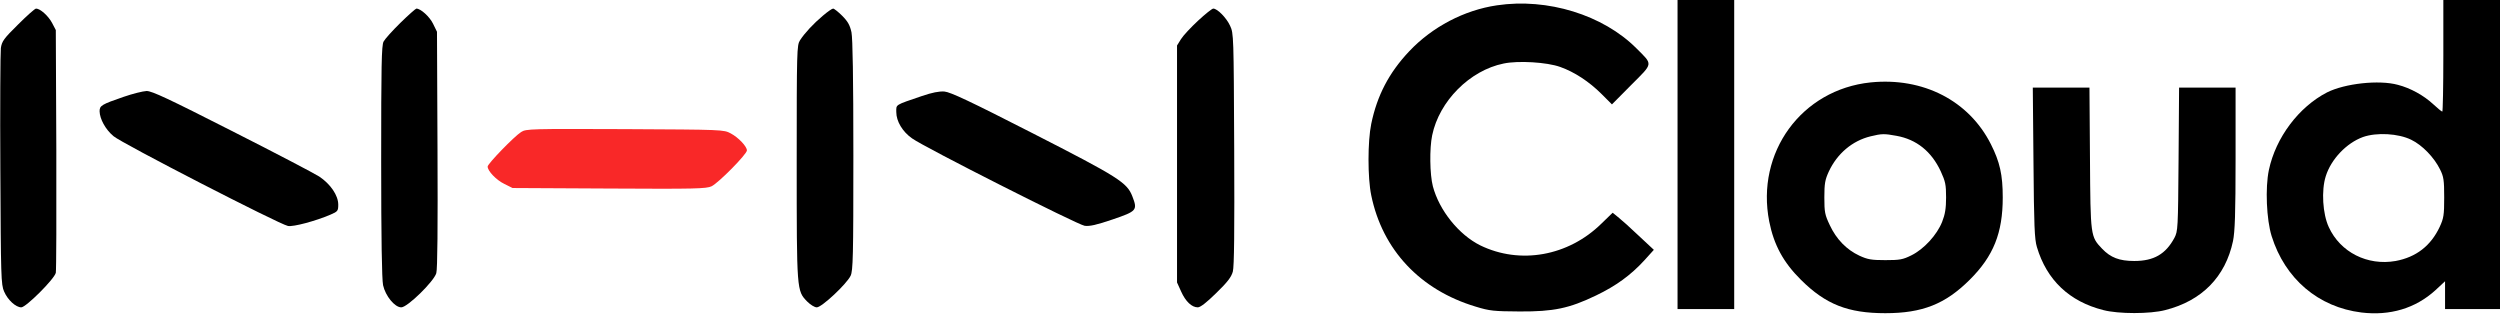
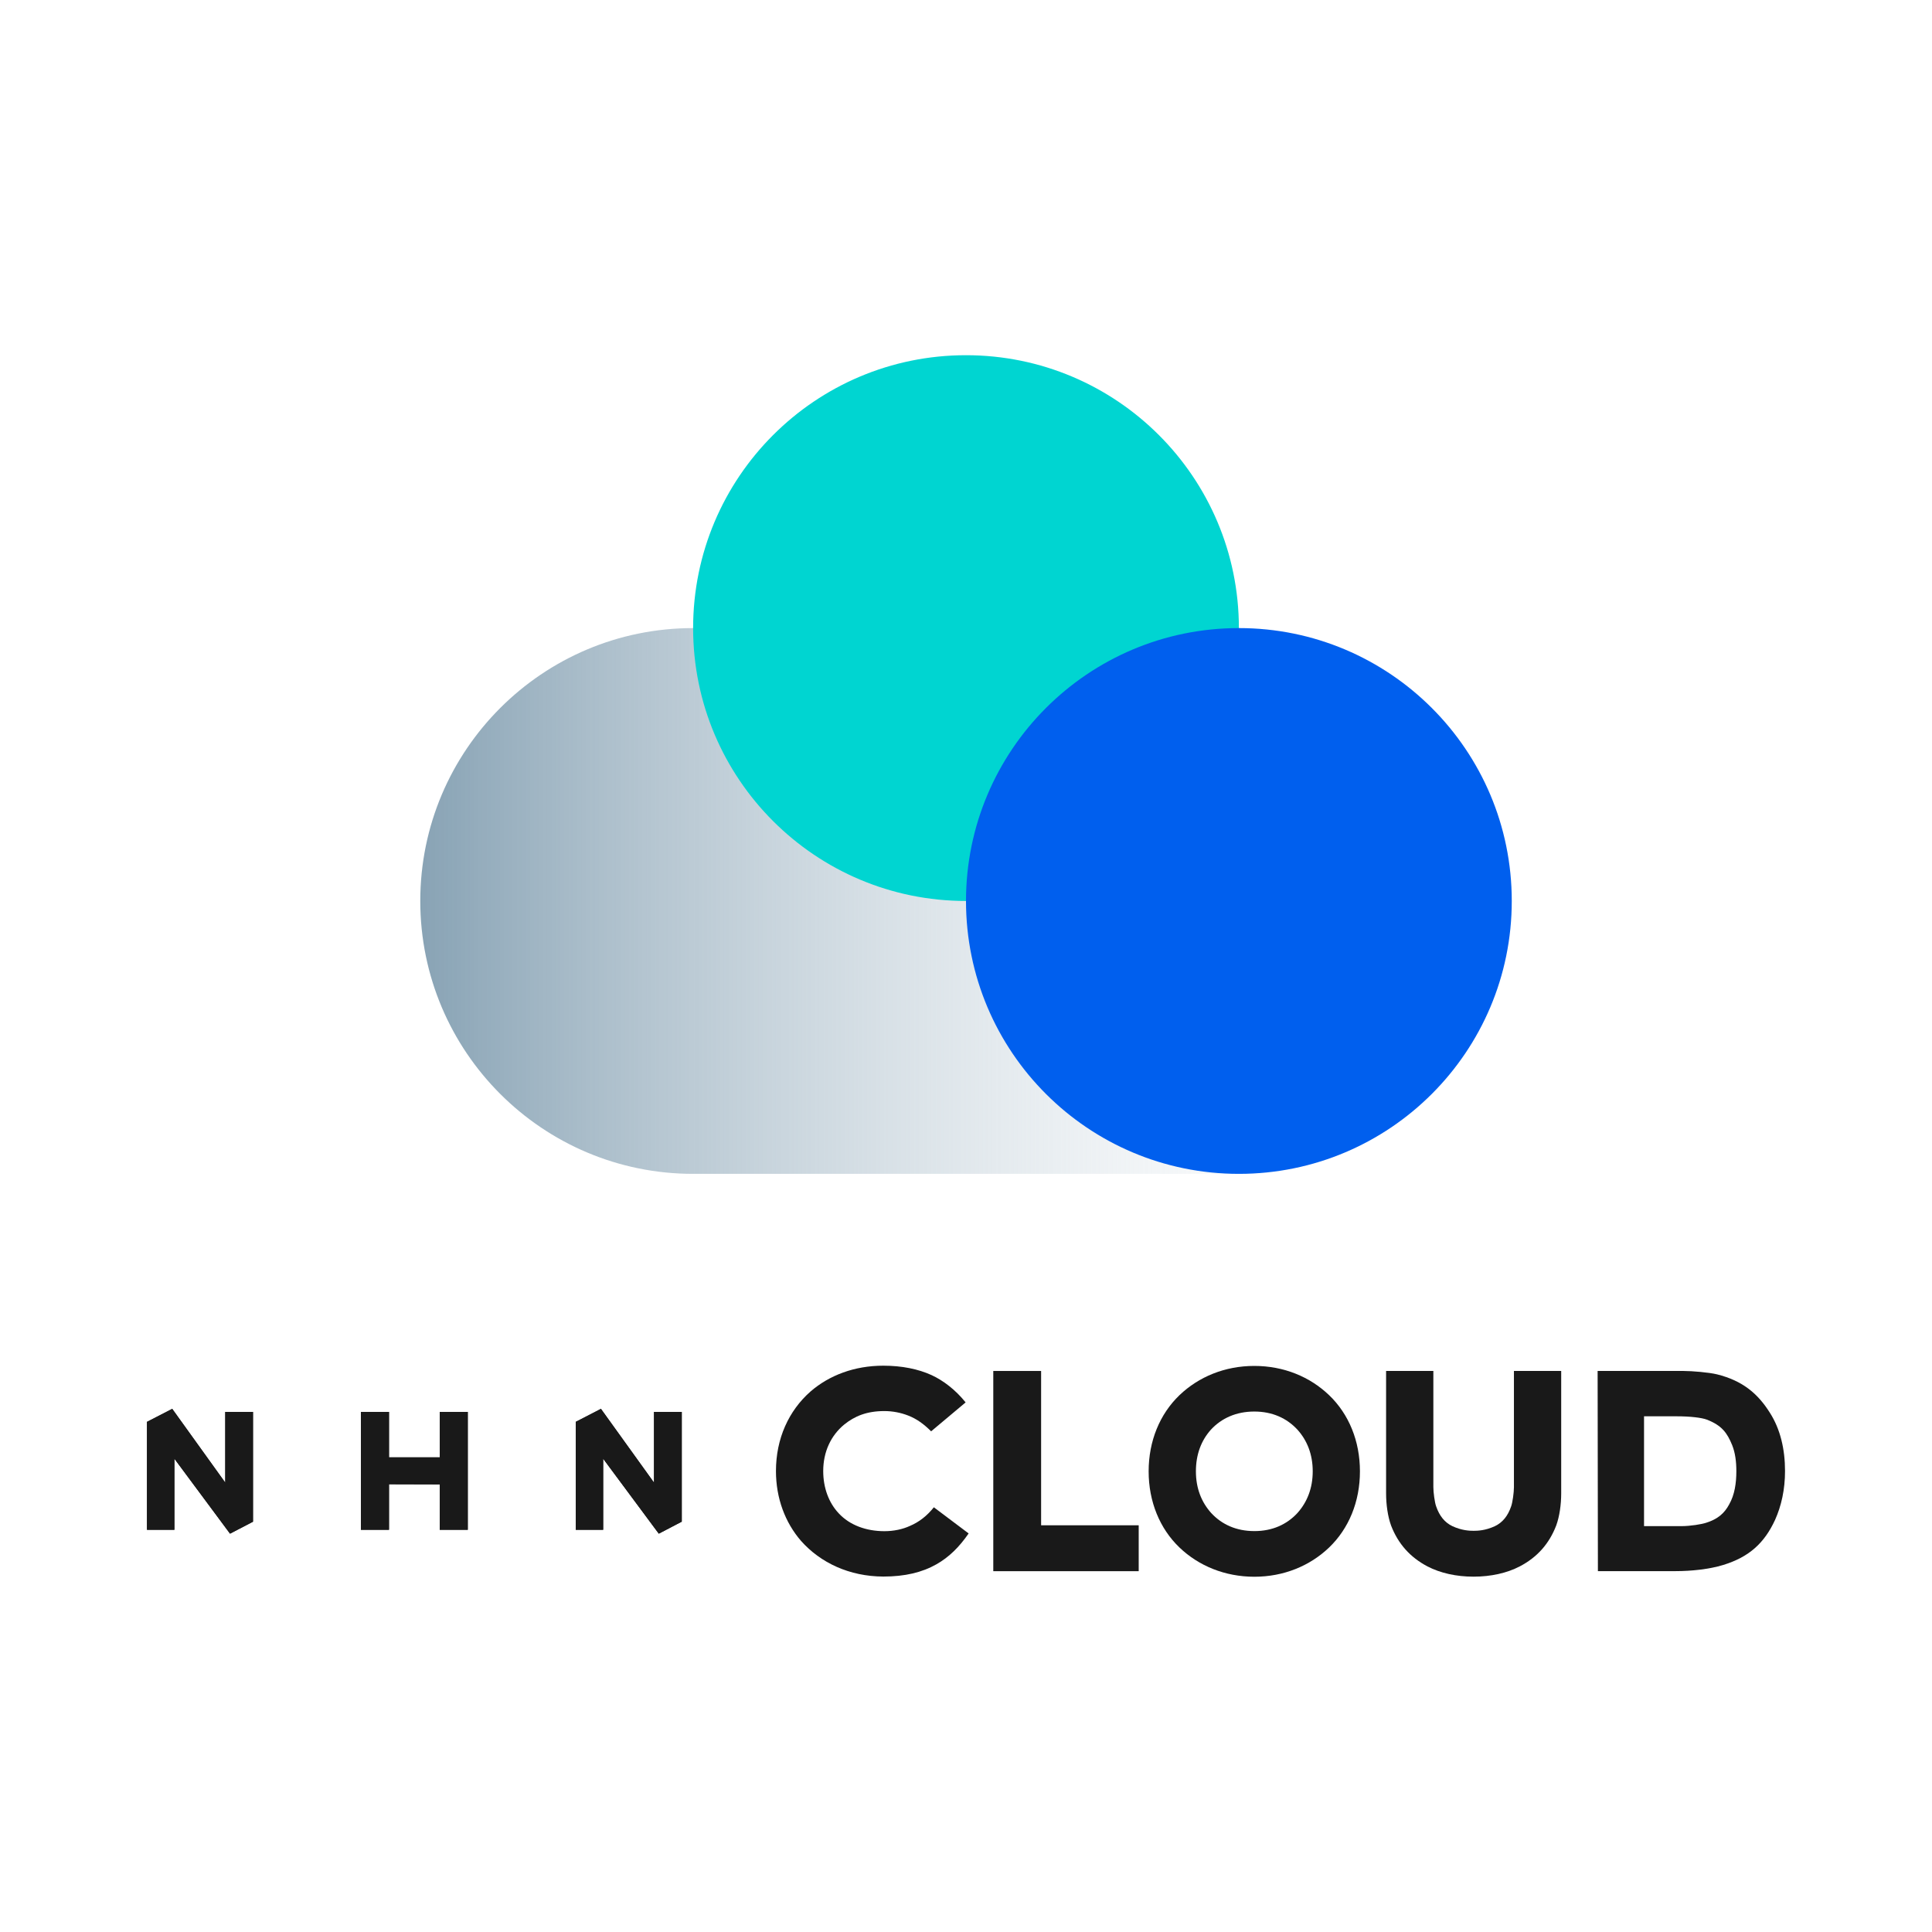
- <svg xmlns="http://www.w3.org/2000/svg" version="1.0" width="1456pt" height="183pt" viewBox="0 0 1456 183" preserveAspectRatio="xMidYMid meet">
-   <g transform="translate(0,183) scale(0.1,-0.1)" fill="#000000" stroke="none">
-     <path d="M9770 930 l0 -900 165 0 165 0 0 900 0 900 -165 0 -165 0 0 -900z" />
-     <path d="M14230 1505 c0 -179 -3 -325 -6 -325 -4 0 -28 20 -54 44 -54 50 -131 93 -205 112 -110 30 -308 8 -412 -44 -165 -85 -299 -263 -339 -452 -22 -104 -14 -289 16 -385 78 -249 272 -414 523 -445 167 -20 314 24 430 129 l57 53 0 -81 0 -81 160 0 160 0 0 900 0 900 -165 0 -165 0 0 -325z m-187 -489 c64 -31 133 -102 168 -173 21 -42 24 -62 24 -163 0 -103 -3 -121 -26 -171 -52 -111 -138 -177 -257 -199 -164 -29 -322 51 -389 197 -36 77 -44 214 -18 296 31 100 121 194 217 229 80 28 206 21 281 -16z" />
-     <path d="M8718 1799 c-190 -28 -376 -125 -511 -268 -118 -125 -187 -258 -221 -423 -21 -102 -21 -314 0 -415 65 -318 285 -552 609 -649 81 -25 106 -27 255 -28 199 -1 289 18 445 93 117 56 203 119 281 204 l56 62 -89 83 c-48 46 -102 94 -120 108 l-31 25 -65 -63 c-193 -190 -474 -240 -706 -127 -125 62 -239 204 -276 344 -18 69 -20 221 -4 297 41 199 219 378 416 418 84 18 253 8 330 -20 82 -29 168 -85 241 -158 l60 -60 112 113 c130 130 128 116 30 214 -194 194 -517 294 -812 250z" />
-     <path d="M105 1687 c-83 -82 -94 -97 -100 -137 -3 -25 -5 -344 -3 -710 3 -623 4 -668 22 -708 21 -49 68 -92 100 -92 27 0 192 164 201 201 3 13 4 337 3 719 l-3 695 -22 42 c-22 41 -69 83 -93 83 -7 0 -54 -42 -105 -93z" />
-     <path d="M2333 1698 c-47 -46 -91 -95 -99 -110 -12 -22 -14 -140 -14 -697 0 -452 4 -687 11 -722 14 -63 68 -129 106 -129 36 0 190 151 204 199 7 24 9 269 7 721 l-3 685 -23 47 c-20 41 -72 88 -97 88 -4 0 -46 -37 -92 -82z" />
-     <path d="M4793 1739 c-56 -47 -107 -102 -134 -144 -18 -29 -19 -56 -19 -711 0 -751 0 -747 61 -810 19 -19 43 -34 56 -34 29 0 174 136 197 184 14 30 16 111 16 700 0 456 -4 682 -11 718 -9 41 -21 63 -54 96 -23 23 -47 42 -53 42 -6 0 -32 -18 -59 -41z" />
-     <path d="M6978 1710 c-42 -39 -87 -87 -100 -108 l-23 -37 0 -690 0 -690 24 -53 c26 -58 62 -92 97 -92 15 0 51 28 107 83 66 64 88 93 97 125 8 30 10 236 8 715 -3 658 -3 673 -24 717 -21 46 -74 100 -98 100 -7 0 -47 -32 -88 -70z" />
-     <path d="M10894 1350 c-402 -42 -669 -408 -590 -810 27 -136 82 -238 185 -340 144 -143 274 -194 491 -194 216 0 349 53 491 194 139 138 193 273 193 480 0 132 -17 207 -69 310 -128 254 -395 391 -701 360z m151 -311 c117 -21 204 -91 258 -207 27 -59 31 -77 31 -152 0 -64 -6 -99 -23 -142 -30 -76 -106 -159 -179 -195 -50 -25 -68 -28 -152 -28 -82 0 -103 4 -151 26 -75 35 -134 96 -172 177 -29 61 -32 76 -32 162 0 81 4 103 26 151 49 105 137 179 243 205 66 16 80 16 151 3z" />
-     <path d="M11843 883 c3 -366 6 -447 20 -492 57 -192 189 -317 387 -367 87 -23 273 -23 360 0 214 54 351 194 395 402 11 54 15 158 15 482 l0 412 -164 0 -165 0 -3 -417 c-3 -406 -4 -419 -24 -458 -51 -95 -120 -135 -234 -135 -87 0 -138 20 -187 71 -68 72 -68 70 -71 527 l-3 412 -165 0 -165 0 4 -437z" />
-     <path d="M720 1266 c-128 -44 -140 -51 -140 -84 1 -44 34 -106 81 -145 47 -41 965 -513 1016 -523 31 -6 159 28 248 66 42 18 45 22 45 58 0 54 -45 120 -111 164 -30 19 -259 139 -510 266 -368 187 -464 232 -495 232 -22 -1 -82 -16 -134 -34z" />
-     <path d="M5370 1271 c-161 -55 -150 -48 -150 -94 0 -53 36 -114 92 -153 70 -51 964 -503 1005 -509 29 -4 69 5 163 37 141 48 146 54 115 134 -31 81 -80 112 -581 368 -364 186 -479 240 -514 243 -31 2 -71 -6 -130 -26z" />
-     <path style="fill:#F92828" d="M3035 1061 c-40 -25 -195 -185 -195 -201 0 -26 51 -79 97 -101 l48 -24 563 -3 c503 -3 566 -1 596 13 40 19 206 187 206 209 0 23 -49 75 -94 99 -41 22 -45 22 -616 25 -549 2 -576 2 -605 -17z" />
+ <svg xmlns="http://www.w3.org/2000/svg" style="isolation:isolate" viewBox="0 0 410 410" width="410pt" height="410pt">
+   <defs>
+     <clipPath id="_clipPath_vEFZ8CcgzLNprW4JM86SANnXFEtKkWrV">
+       <rect width="410" height="410" />
+     </clipPath>
+   </defs>
+   <g clip-path="url(#_clipPath_vEFZ8CcgzLNprW4JM86SANnXFEtKkWrV)">
+     <g>
+       <g>
+         <g>
+           <g>
+             <g>
+               <path d=" M 169.98 326.99 C 166.62 323.1 164.67 317.96 164.67 312.18 C 164.67 305.28 167.38 299.38 171.99 295.31 C 176 291.83 181.37 289.82 187.45 289.82 C 191.4 289.82 194.88 290.53 197.72 291.83 C 200.14 292.95 202.74 294.9 204.92 297.61 L 197.6 303.75 C 196.07 302.22 194.53 301.09 192.7 300.39 C 191.17 299.8 189.46 299.45 187.68 299.45 C 183.96 299.45 181.37 300.51 179.12 302.34 C 176.35 304.64 174.7 308.06 174.7 312.19 C 174.7 315.73 175.88 318.92 178 321.16 C 180.3 323.64 183.78 324.94 187.68 324.94 C 189.69 324.94 191.57 324.53 193.11 323.82 C 195.06 322.99 196.71 321.7 198.18 319.87 L 205.56 325.42 C 203.61 328.25 201.43 330.44 198.72 331.97 C 195.71 333.68 192.05 334.57 187.45 334.57 C 180.25 334.54 174.11 331.65 169.98 326.99 Z " fill="rgb(25,25,25)" />
+               <path d=" M 220.94 290.94 L 220.94 323.69 L 241.65 323.69 L 241.65 333.43 L 210.79 333.43 L 210.79 290.94 L 220.94 290.94 L 220.94 290.94 Z " fill="rgb(25,25,25)" />
+               <path d=" M 250.31 328.41 C 246.12 324.4 243.76 318.67 243.76 312.24 C 243.76 305.81 246.12 300.09 250.31 296.07 C 254.38 292.18 259.93 289.87 266.18 289.87 C 272.43 289.87 277.98 292.17 282.05 296.07 C 286.24 300.08 288.6 305.8 288.6 312.24 C 288.6 318.68 286.24 324.39 282.05 328.41 C 277.98 332.3 272.43 334.61 266.18 334.61 C 259.93 334.6 254.38 332.3 250.31 328.41 Z  M 275.33 321.09 C 277.39 318.79 278.58 315.84 278.58 312.24 C 278.58 308.64 277.4 305.69 275.33 303.39 C 273.09 300.97 270.02 299.55 266.18 299.55 C 262.34 299.55 259.22 300.97 256.98 303.39 C 254.92 305.69 253.79 308.64 253.79 312.24 C 253.79 315.84 254.97 318.79 257.04 321.09 C 259.28 323.51 262.35 324.92 266.18 324.92 C 270.02 324.93 273.09 323.51 275.33 321.09 Z " fill="rgb(25,25,25)" />
+               <path d=" M 302.94 332.42 C 299.22 330.47 296.69 327.58 295.21 323.75 C 294.5 321.8 294.15 319.27 294.15 316.91 L 294.15 290.94 L 304.18 290.94 L 304.18 315.6 C 304.18 316.72 304.47 318.85 304.77 319.67 C 305.48 321.73 306.6 323.09 308.19 323.86 C 310.2 324.8 311.85 324.86 312.73 324.86 C 313.61 324.86 315.27 324.8 317.27 323.86 C 318.86 323.09 319.98 321.74 320.69 319.67 C 320.99 318.84 321.28 316.72 321.28 315.6 L 321.28 290.94 L 331.31 290.94 L 331.31 316.9 C 331.31 319.26 330.96 321.8 330.25 323.74 C 328.77 327.58 326.24 330.47 322.52 332.41 C 319.81 333.83 316.38 334.59 312.73 334.59 C 309.07 334.6 305.65 333.83 302.94 332.42 L 302.94 332.42 Z " fill="rgb(25,25,25)" />
+               <path d=" M 355.5 333.42 L 339.1 333.42 L 339.04 290.94 L 357.27 290.94 C 359.1 290.94 362.64 291.24 364.35 291.65 C 369.84 293.01 373.08 295.78 375.62 299.85 C 377.8 303.27 378.81 307.52 378.81 312.18 C 378.81 316.07 378.04 319.56 376.69 322.56 C 374.45 327.4 371.26 330.41 365.66 332.12 C 362.75 333.01 358.98 333.42 355.5 333.42 L 355.5 333.42 Z  M 355.73 300.56 L 348.89 300.56 L 348.89 323.87 L 356.8 323.87 C 358.75 323.87 361.17 323.46 362.05 323.16 C 364.53 322.39 365.94 321.15 366.95 319.27 C 368.13 317.2 368.48 314.73 368.48 312.19 C 368.48 310.18 368.24 308.3 367.6 306.7 C 366.54 304.1 365.42 302.51 362.23 301.27 C 361.1 300.85 358.74 300.56 355.73 300.56 L 355.73 300.56 Z " fill="rgb(25,25,25)" />
+             </g>
+             <g>
+               <path d=" M 93.32 324.64 L 99.27 324.64 L 99.27 299.63 L 93.32 299.63 L 93.32 309.27 L 82.55 309.27 L 82.55 299.63 L 76.59 299.63 L 76.59 324.64 L 82.55 324.64 L 82.55 315.46 L 82.55 314.98 L 93.32 315.01 L 93.32 315.46 L 93.32 324.64 L 93.32 324.64 Z " fill="rgb(25,25,25)" />
+               <path d=" M 47.8 314.63 L 36.55 298.98 L 31.19 301.74 L 31.19 324.64 L 37.01 324.64 L 37.01 309.56 L 48.81 325.46 L 48.83 325.46 L 53.69 322.93 L 53.69 299.63 L 47.8 299.63 L 47.8 314.63 L 47.8 314.63 Z " fill="rgb(25,25,25)" />
+               <path d=" M 128 309.56 L 139.8 325.46 L 139.82 325.46 L 144.68 322.92 L 144.68 299.63 L 138.79 299.63 L 138.79 314.63 L 127.53 298.98 L 122.18 301.74 L 122.18 324.64 L 128 324.64 L 128 309.56 L 128 309.56 Z " fill="rgb(25,25,25)" />
+             </g>
+           </g>
+           <g>
+             <path d=" M 93.32 324.64 L 99.27 324.64 L 99.27 299.63 L 93.32 299.63 L 93.32 309.27 L 82.55 309.27 L 82.55 299.63 L 76.59 299.63 L 76.59 324.64 L 82.55 324.64 L 82.55 315.46 L 82.55 314.98 L 93.32 315.01 L 93.32 315.46 L 93.32 324.64 L 93.32 324.64 Z " fill="rgb(25,25,25)" />
+             <path d=" M 47.8 314.63 L 36.55 298.98 L 31.19 301.74 L 31.19 324.64 L 37.01 324.64 L 37.01 309.56 L 48.81 325.46 L 48.83 325.46 L 53.69 322.93 L 53.69 299.63 L 47.8 299.63 L 47.8 314.63 L 47.8 314.63 Z " fill="rgb(25,25,25)" />
+             <path d=" M 128 309.56 L 139.8 325.46 L 139.82 325.46 L 144.68 322.92 L 144.68 299.63 L 138.79 299.63 L 138.79 314.63 L 127.53 298.98 L 122.18 301.74 L 122.18 324.64 L 128 324.64 L 128 309.56 L 128 309.56 Z " fill="rgb(25,25,25)" />
+           </g>
+         </g>
+         <g>
+           <linearGradient id="_lgradient_0" x1="-1.1102230246251565e-16" y1="0.5" x2="1" y2="0.5" gradientTransform="matrix(231.63,0,0,115.82,89.19,133.29)" gradientUnits="userSpaceOnUse">
+             <stop offset="0%" stop-opacity="1" style="stop-color:rgb(135,162,180)" />
+             <stop offset="100%" stop-opacity="0" style="stop-color:rgb(255,255,255)" />
+           </linearGradient>
+           <path d=" M 262.91 133.29 L 147.1 133.29 C 115.12 133.29 89.19 159.22 89.19 191.2 C 89.19 223.18 115.12 249.11 147.1 249.11 L 262.91 249.11 C 294.89 249.11 320.82 223.19 320.82 191.2 C 320.82 159.21 294.9 133.29 262.91 133.29 L 262.91 133.29 Z " fill="url(#_lgradient_0)" />
+           <circle vector-effect="non-scaling-stroke" cx="205" cy="133.29" r="57.91" fill="rgb(0,213,209)" />
+           <circle vector-effect="non-scaling-stroke" cx="262.91" cy="191.2" r="57.91" fill="rgb(0,95,238)" />
+         </g>
+       </g>
+     </g>
  </g>
</svg>
